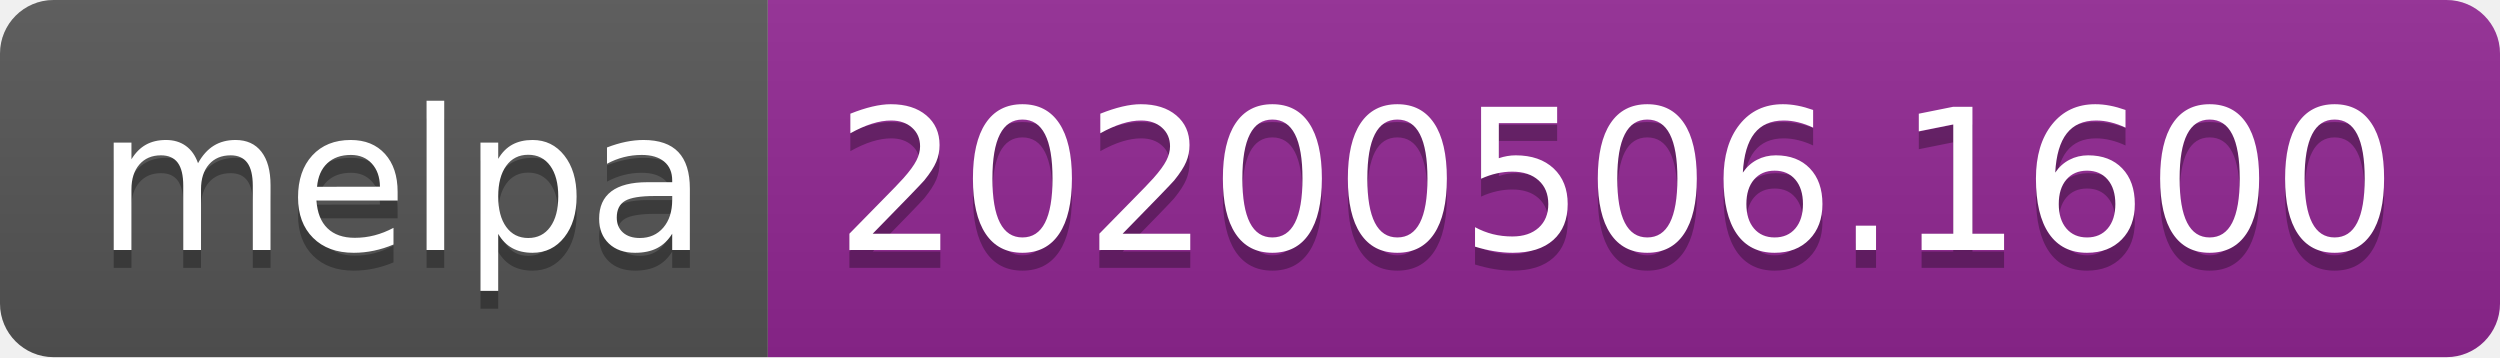
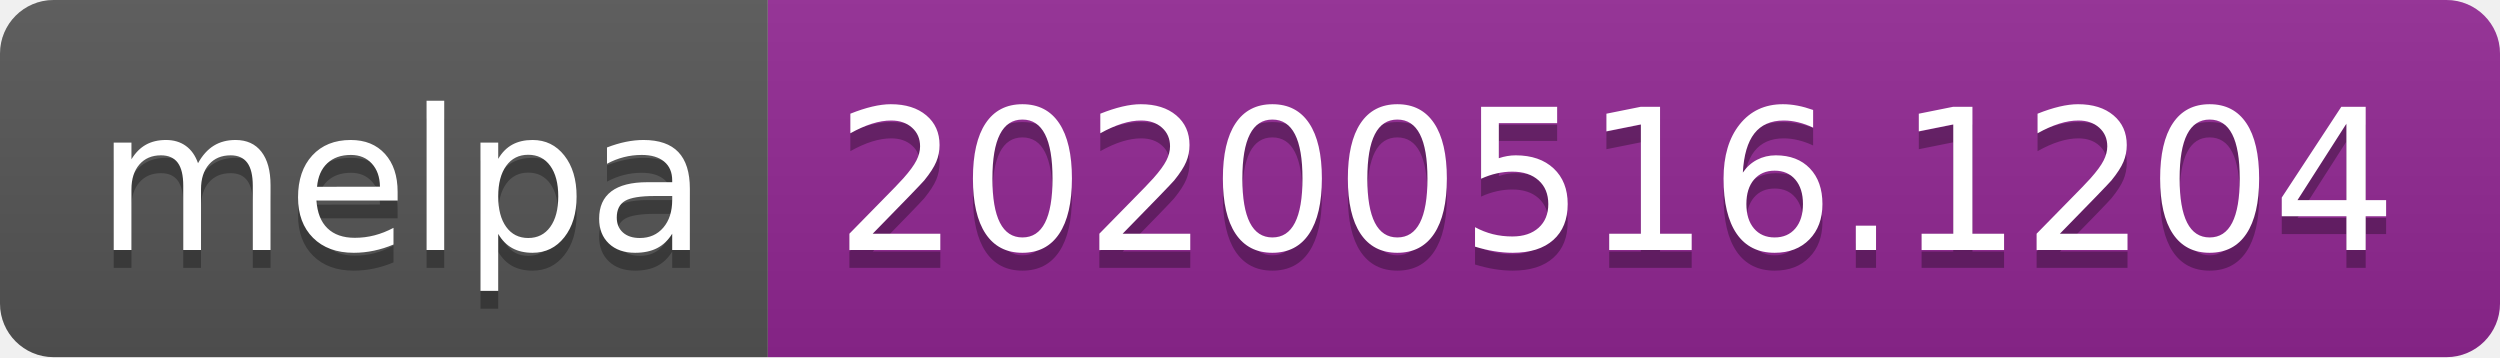
<svg xmlns="http://www.w3.org/2000/svg" width="140" height="20">
  <linearGradient id="s" x2="0" y2="100%">
    <stop offset="0" stop-color="#bbb" stop-opacity=".1" />
    <stop offset="1" stop-opacity=".1" />
  </linearGradient>
  <clipPath id="r">
    <rect width="140" height="20" rx="3" fill="#fff" />
  </clipPath>
  <g clip-path="url(#r)">
    <rect width="43" height="20" fill="#555" />
    <rect x="43" width="97" height="20" fill="#922793" />
    <rect width="140" height="20" fill="url(#s)" />
  </g>
  <g fill="#fff" text-anchor="middle" font-family="Verdana,Geneva,DejaVu Sans,sans-serif" text-rendering="geometricPrecision" font-size="110">
    <text x="225" y="150" fill="#010101" fill-opacity=".3" transform="scale(.1)" textLength="330">melpa</text>
    <text x="225" y="140" transform="scale(.1)" textLength="330">melpa</text>
-     <text x="905" y="150" fill="#010101" fill-opacity=".3" transform="scale(.1)" textLength="870">20200506.1600</text>
-     <text x="905" y="140" transform="scale(.1)" textLength="870">20200506.1600</text>
+     <text x="905" y="150" fill="#010101" fill-opacity=".3" transform="scale(.1)" textLength="870">20200516.1204</text>
+     <text x="905" y="140" transform="scale(.1)" textLength="870">20200516.1204</text>
  </g>
</svg>
